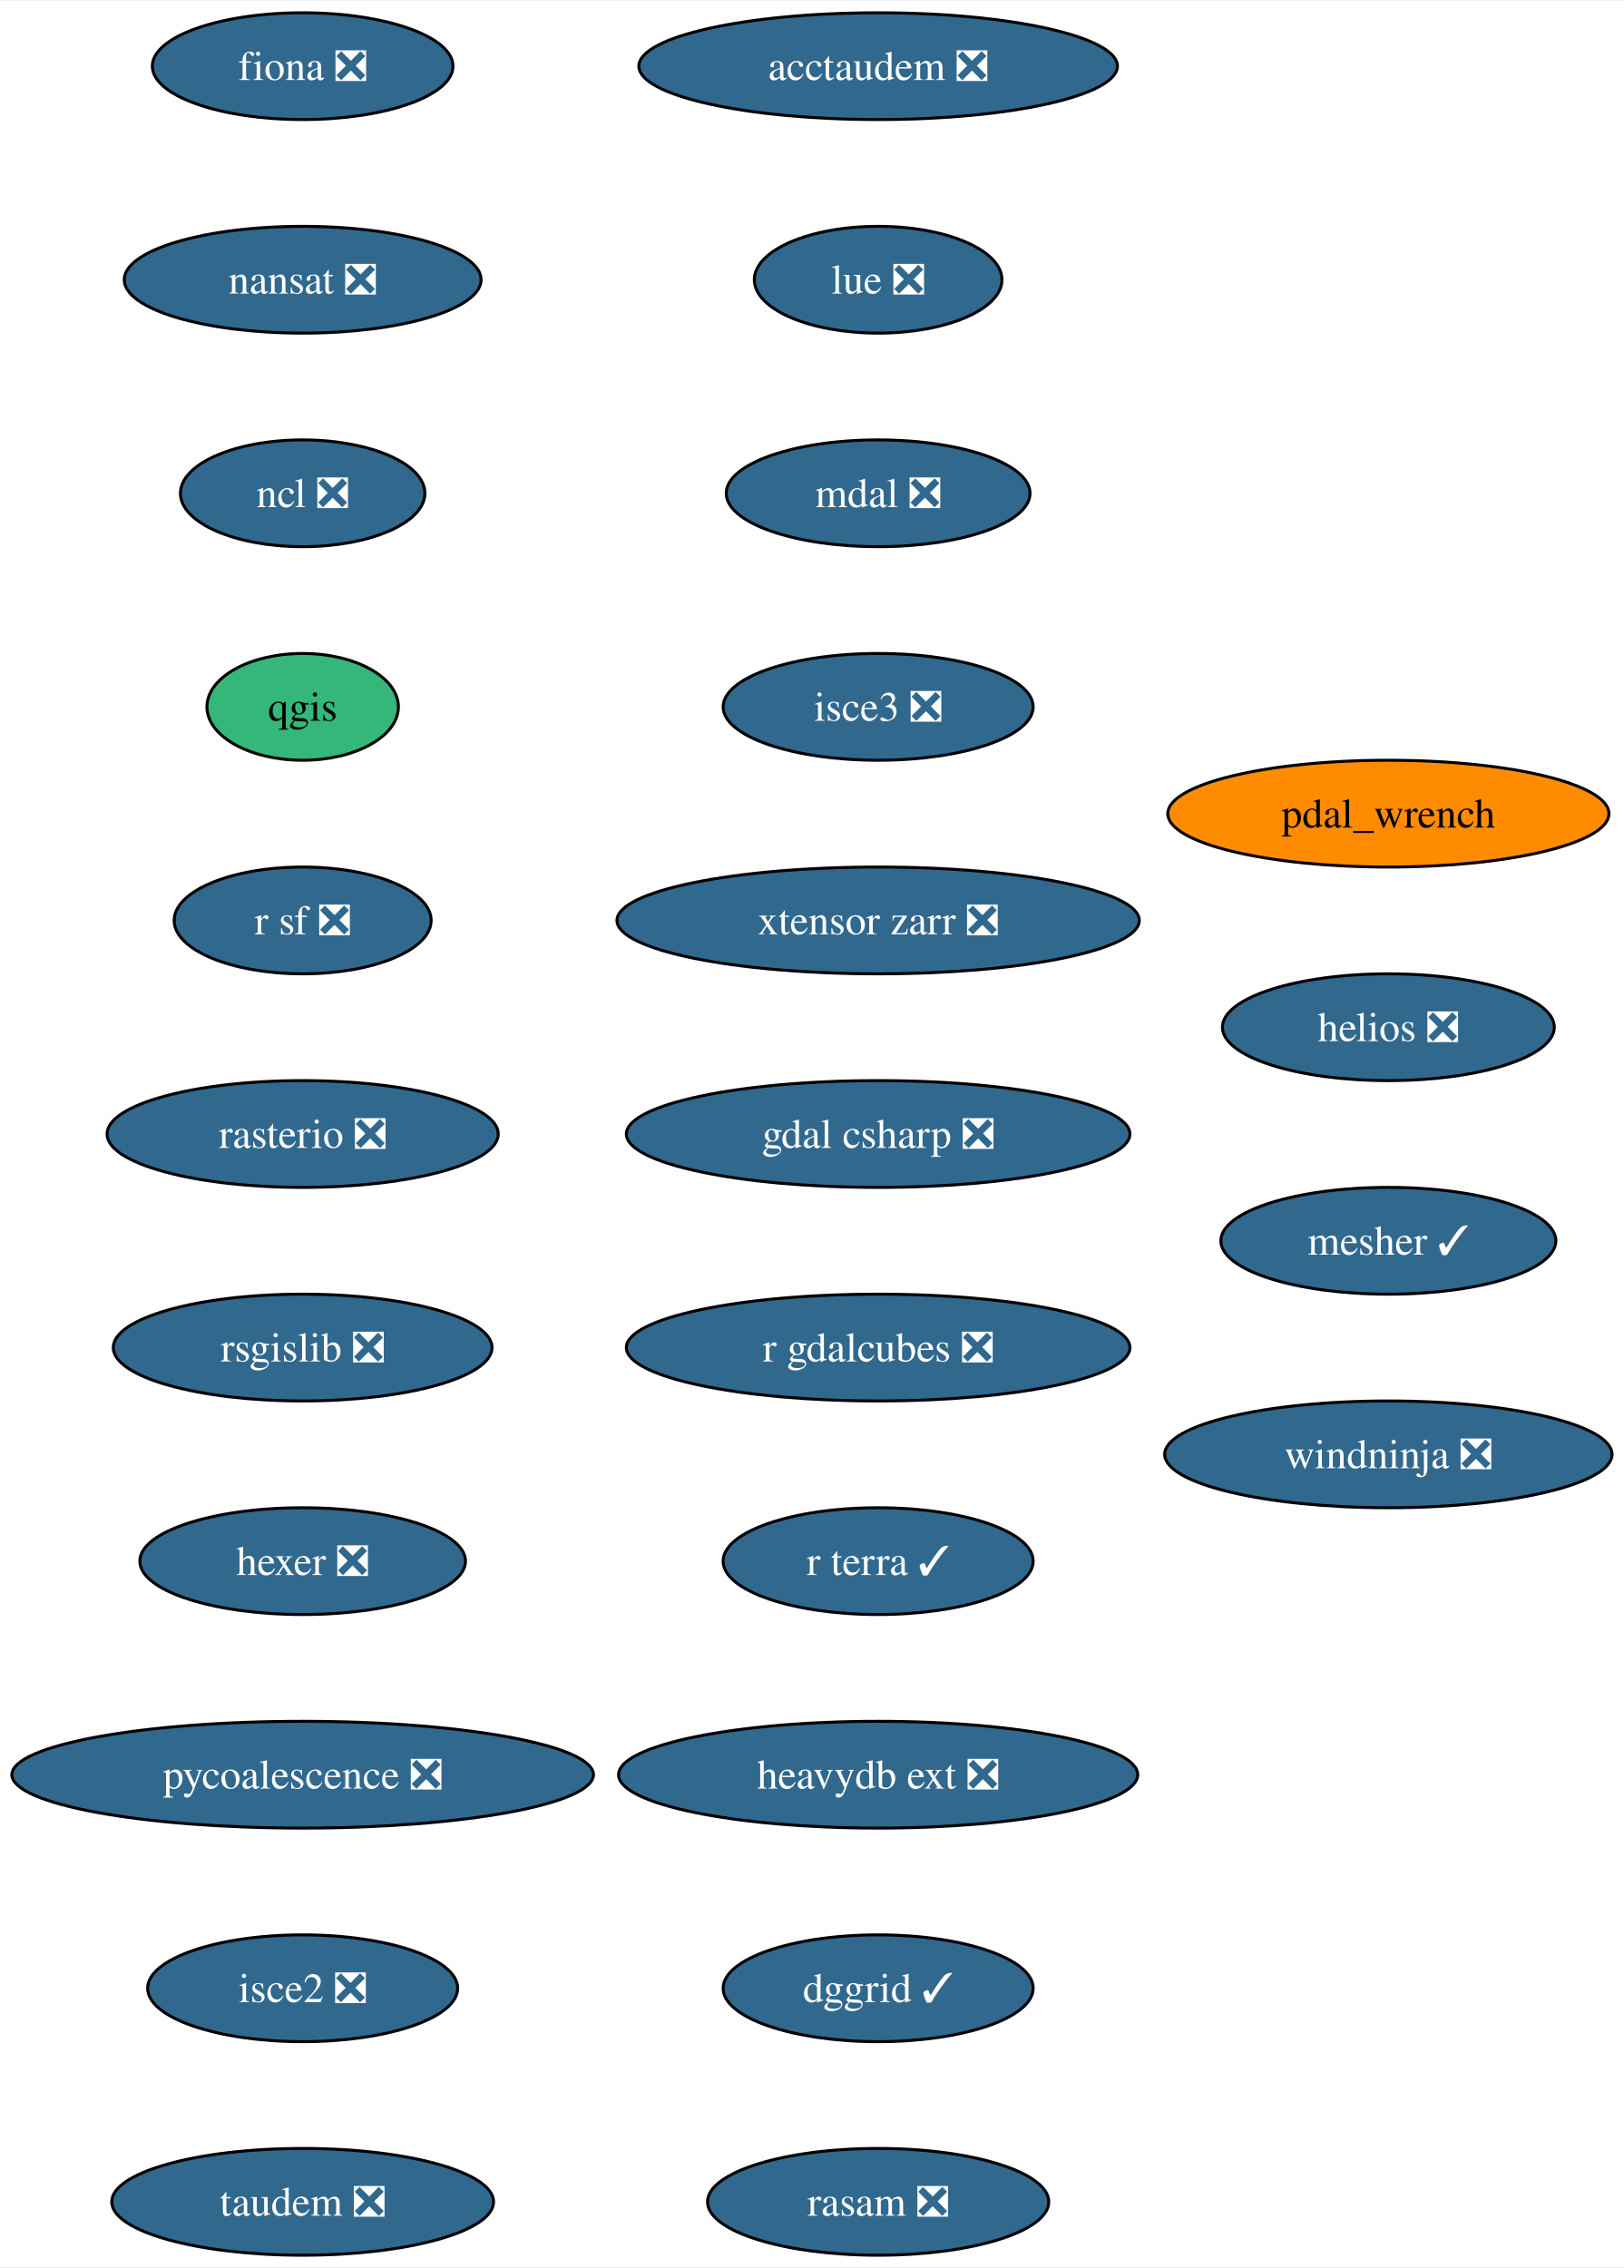
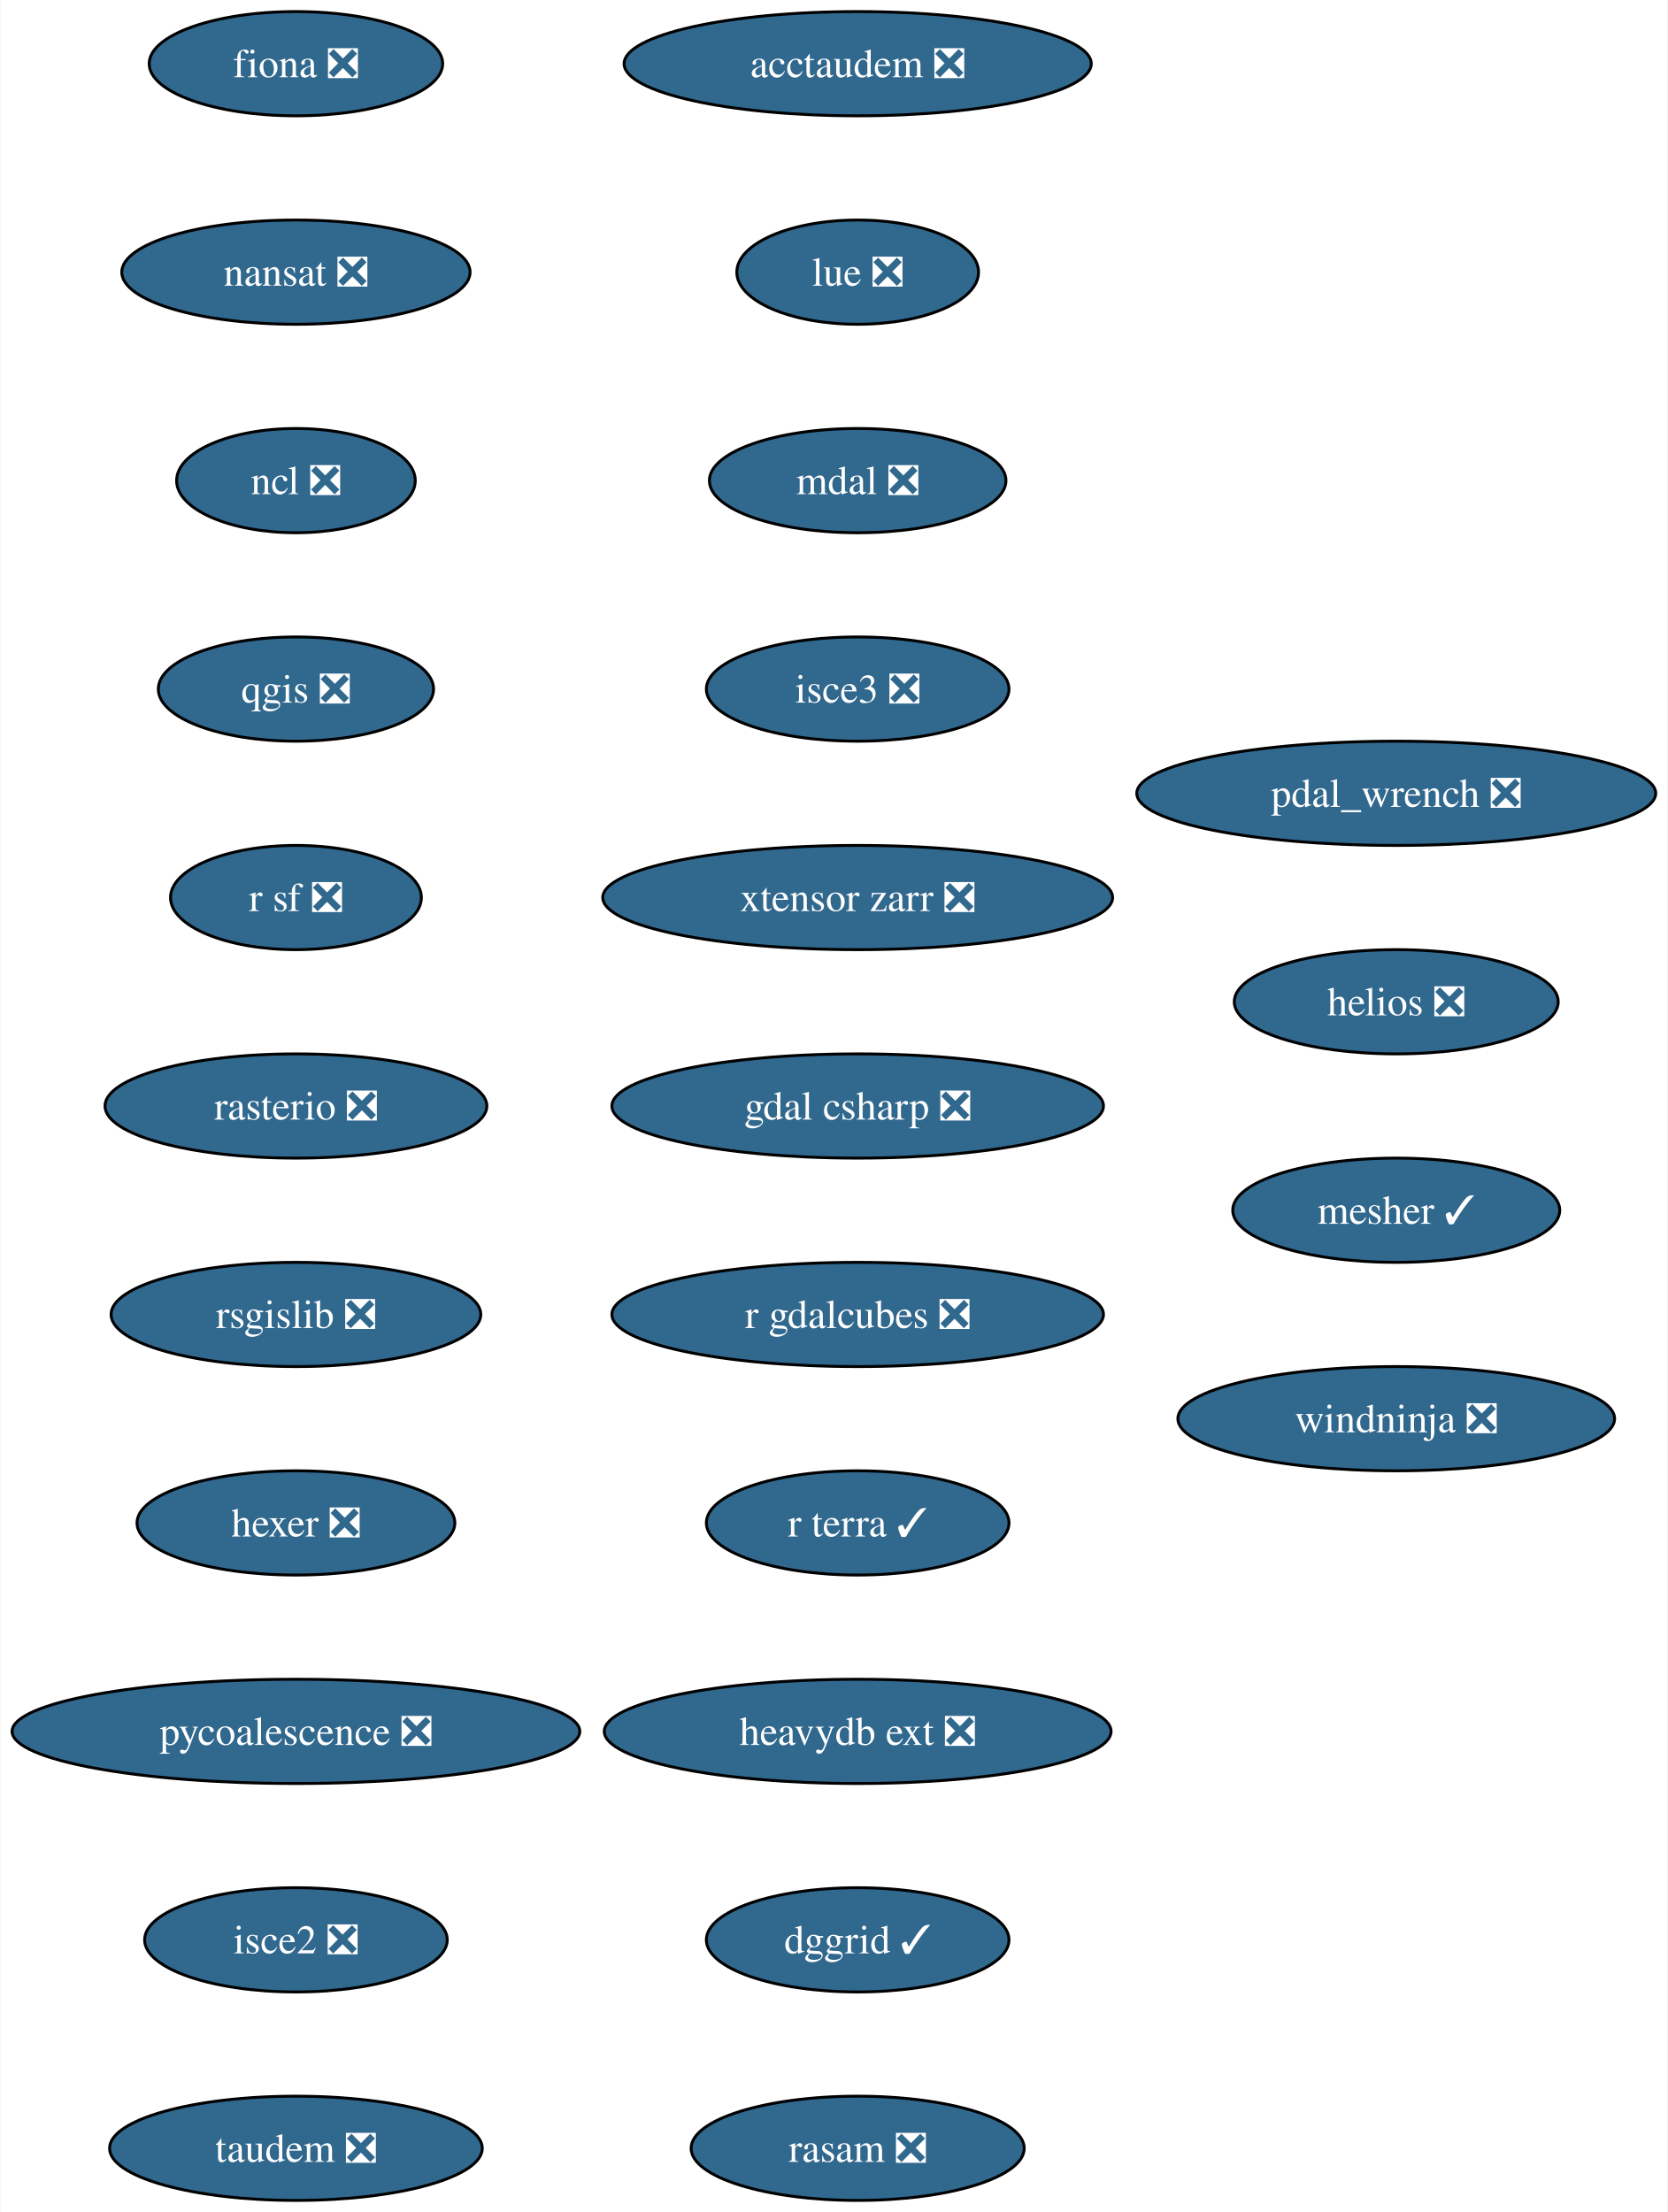
- <svg xmlns="http://www.w3.org/2000/svg" xmlns:xlink="http://www.w3.org/1999/xlink" width="547pt" height="764pt" viewBox="0.00 0.00 547.44 764.00">
+ <svg xmlns="http://www.w3.org/2000/svg" xmlns:xlink="http://www.w3.org/1999/xlink" width="576pt" height="764pt" viewBox="0.00 0.00 575.65 764.00">
  <g id="graph0" class="graph" transform="scale(1 1) rotate(0) translate(4 760)">
-     <polygon fill="white" stroke="none" points="-4,4 -4,-760 543.44,-760 543.44,4 -4,4" />
+     <polygon fill="white" stroke="none" points="-4,4 -4,-760 571.65,-760 571.65,4 -4,4" />
    <g id="node1" class="node">
      <g id="a_node1">
        <a xlink:href="https://github.com/conda-forge/fiona-feedstock/pull/236" xlink:title="fiona ❎">
          <ellipse fill="#31688e" stroke="black" cx="98.03" cy="-738" rx="50.68" ry="18" />
          <text text-anchor="middle" x="98.03" y="-733.33" font-family="Times,serif" font-size="14.00" fill="white">fiona ❎</text>
        </a>
      </g>
    </g>
    <g id="node2" class="node">
      <g id="a_node2">
        <a xlink:href="https://github.com/conda-forge/nansat-feedstock/pull/43" xlink:title="nansat ❎">
          <ellipse fill="#31688e" stroke="black" cx="98.03" cy="-666" rx="60.15" ry="18" />
          <text text-anchor="middle" x="98.03" y="-661.33" font-family="Times,serif" font-size="14.00" fill="white">nansat ❎</text>
        </a>
      </g>
    </g>
    <g id="node3" class="node">
      <g id="a_node3">
        <a xlink:href="https://github.com/conda-forge/ncl-feedstock/pull/163" xlink:title="ncl ❎">
          <ellipse fill="#31688e" stroke="black" cx="98.03" cy="-594" rx="41.21" ry="18" />
          <text text-anchor="middle" x="98.03" y="-589.33" font-family="Times,serif" font-size="14.00" fill="white">ncl ❎</text>
        </a>
      </g>
    </g>
    <g id="node4" class="node">
      <g id="a_node4">
-         <a xlink:href="https://github.com/conda-forge/qgis-feedstock" xlink:title="qgis">
-           <ellipse fill="#35b779" stroke="black" cx="98.03" cy="-522" rx="32.27" ry="18" />
-           <text text-anchor="middle" x="98.03" y="-517.33" font-family="Times,serif" font-size="14.00">qgis</text>
+         <a xlink:href="https://github.com/conda-forge/qgis-feedstock/pull/529" xlink:title="qgis ❎">
+           <ellipse fill="#31688e" stroke="black" cx="98.03" cy="-522" rx="47.53" ry="18" />
+           <text text-anchor="middle" x="98.03" y="-517.33" font-family="Times,serif" font-size="14.00" fill="white">qgis ❎</text>
        </a>
      </g>
    </g>
    <g id="node5" class="node">
      <g id="a_node5">
        <a xlink:href="https://github.com/conda-forge/r-sf-feedstock/pull/143" xlink:title="r sf ❎">
          <ellipse fill="#31688e" stroke="black" cx="98.03" cy="-450" rx="43.32" ry="18" />
          <text text-anchor="middle" x="98.03" y="-445.32" font-family="Times,serif" font-size="14.00" fill="white">r sf ❎</text>
        </a>
      </g>
    </g>
    <g id="node6" class="node">
      <g id="a_node6">
        <a xlink:href="https://github.com/conda-forge/rasterio-feedstock/pull/332" xlink:title="rasterio ❎">
          <ellipse fill="#31688e" stroke="black" cx="98.03" cy="-378" rx="65.94" ry="18" />
          <text text-anchor="middle" x="98.03" y="-373.32" font-family="Times,serif" font-size="14.00" fill="white">rasterio ❎</text>
        </a>
      </g>
    </g>
    <g id="node7" class="node">
      <g id="a_node7">
        <a xlink:href="https://github.com/conda-forge/rsgislib-feedstock/pull/98" xlink:title="rsgislib ❎">
          <ellipse fill="#31688e" stroke="black" cx="98.03" cy="-306" rx="63.84" ry="18" />
          <text text-anchor="middle" x="98.03" y="-301.32" font-family="Times,serif" font-size="14.00" fill="white">rsgislib ❎</text>
        </a>
      </g>
    </g>
    <g id="node8" class="node">
      <g id="a_node8">
        <a xlink:href="https://github.com/conda-forge/hexer-feedstock/pull/16" xlink:title="hexer ❎">
          <ellipse fill="#31688e" stroke="black" cx="98.03" cy="-234" rx="54.89" ry="18" />
          <text text-anchor="middle" x="98.03" y="-229.32" font-family="Times,serif" font-size="14.00" fill="white">hexer ❎</text>
        </a>
      </g>
    </g>
    <g id="node9" class="node">
      <g id="a_node9">
        <a xlink:href="https://github.com/conda-forge/pycoalescence-feedstock/pull/63" xlink:title="pycoalescence ❎">
          <ellipse fill="#31688e" stroke="black" cx="98.03" cy="-162" rx="98.03" ry="18" />
          <text text-anchor="middle" x="98.03" y="-157.32" font-family="Times,serif" font-size="14.00" fill="white">pycoalescence ❎</text>
        </a>
      </g>
    </g>
    <g id="node10" class="node">
      <g id="a_node10">
        <a xlink:href="https://github.com/conda-forge/isce2-feedstock/pull/75" xlink:title="isce2 ❎">
          <ellipse fill="#31688e" stroke="black" cx="98.03" cy="-90" rx="52.26" ry="18" />
          <text text-anchor="middle" x="98.03" y="-85.33" font-family="Times,serif" font-size="14.00" fill="white">isce2 ❎</text>
        </a>
      </g>
    </g>
    <g id="node11" class="node">
      <g id="a_node11">
        <a xlink:href="https://github.com/conda-forge/taudem-feedstock/pull/21" xlink:title="taudem ❎">
          <ellipse fill="#31688e" stroke="black" cx="98.03" cy="-18" rx="64.36" ry="18" />
          <text text-anchor="middle" x="98.03" y="-13.32" font-family="Times,serif" font-size="14.00" fill="white">taudem ❎</text>
        </a>
      </g>
    </g>
    <g id="node12" class="node">
      <g id="a_node12">
        <a xlink:href="https://github.com/conda-forge/acctaudem-feedstock/pull/16" xlink:title="acctaudem ❎">
          <ellipse fill="#31688e" stroke="black" cx="292.03" cy="-738" rx="80.67" ry="18" />
          <text text-anchor="middle" x="292.03" y="-733.33" font-family="Times,serif" font-size="14.00" fill="white">acctaudem ❎</text>
        </a>
      </g>
    </g>
    <g id="node13" class="node">
      <g id="a_node13">
        <a xlink:href="https://github.com/conda-forge/lue-feedstock/pull/67" xlink:title="lue ❎">
          <ellipse fill="#31688e" stroke="black" cx="292.03" cy="-666" rx="41.74" ry="18" />
          <text text-anchor="middle" x="292.03" y="-661.33" font-family="Times,serif" font-size="14.00" fill="white">lue ❎</text>
        </a>
      </g>
    </g>
    <g id="node14" class="node">
      <g id="a_node14">
        <a xlink:href="https://github.com/conda-forge/mdal-feedstock/pull/57" xlink:title="mdal ❎">
          <ellipse fill="#31688e" stroke="black" cx="292.03" cy="-594" rx="51.21" ry="18" />
          <text text-anchor="middle" x="292.03" y="-589.33" font-family="Times,serif" font-size="14.00" fill="white">mdal ❎</text>
        </a>
      </g>
    </g>
    <g id="node15" class="node">
      <g id="a_node15">
        <a xlink:href="https://github.com/conda-forge/isce3-feedstock/pull/86" xlink:title="isce3 ❎">
          <ellipse fill="#31688e" stroke="black" cx="292.03" cy="-522" rx="52.26" ry="18" />
          <text text-anchor="middle" x="292.03" y="-517.33" font-family="Times,serif" font-size="14.00" fill="white">isce3 ❎</text>
        </a>
      </g>
    </g>
    <g id="node16" class="node">
      <g id="a_node16">
        <a xlink:href="https://github.com/conda-forge/xtensor-zarr-feedstock/pull/16" xlink:title="xtensor zarr ❎">
          <ellipse fill="#31688e" stroke="black" cx="292.03" cy="-450" rx="88.04" ry="18" />
          <text text-anchor="middle" x="292.03" y="-445.32" font-family="Times,serif" font-size="14.00" fill="white">xtensor zarr ❎</text>
        </a>
      </g>
    </g>
    <g id="node17" class="node">
      <g id="a_node17">
        <a xlink:href="https://github.com/conda-forge/gdal-csharp-feedstock/pull/24" xlink:title="gdal csharp ❎">
          <ellipse fill="#31688e" stroke="black" cx="292.03" cy="-378" rx="84.88" ry="18" />
          <text text-anchor="middle" x="292.03" y="-373.32" font-family="Times,serif" font-size="14.00" fill="white">gdal csharp ❎</text>
        </a>
      </g>
    </g>
    <g id="node18" class="node">
      <g id="a_node18">
        <a xlink:href="https://github.com/conda-forge/r-gdalcubes-feedstock/pull/69" xlink:title="r gdalcubes ❎">
          <ellipse fill="#31688e" stroke="black" cx="292.03" cy="-306" rx="84.88" ry="18" />
          <text text-anchor="middle" x="292.03" y="-301.32" font-family="Times,serif" font-size="14.00" fill="white">r gdalcubes ❎</text>
        </a>
      </g>
    </g>
    <g id="node19" class="node">
      <g id="a_node19">
        <a xlink:href="https://github.com/conda-forge/r-terra-feedstock/pull/120" xlink:title="r terra ✓">
          <ellipse fill="#31688e" stroke="black" cx="292.03" cy="-234" rx="52.26" ry="18" />
          <text text-anchor="middle" x="292.03" y="-229.32" font-family="Times,serif" font-size="14.00" fill="white">r terra ✓</text>
        </a>
      </g>
    </g>
    <g id="node20" class="node">
      <g id="a_node20">
        <a xlink:href="https://github.com/conda-forge/heavydb-ext-feedstock/pull/86" xlink:title="heavydb ext ❎">
          <ellipse fill="#31688e" stroke="black" cx="292.03" cy="-162" rx="87.51" ry="18" />
          <text text-anchor="middle" x="292.03" y="-157.32" font-family="Times,serif" font-size="14.00" fill="white">heavydb ext ❎</text>
        </a>
      </g>
    </g>
    <g id="node21" class="node">
      <g id="a_node21">
        <a xlink:href="https://github.com/conda-forge/dggrid-feedstock/pull/17" xlink:title="dggrid ✓">
          <ellipse fill="#31688e" stroke="black" cx="292.03" cy="-90" rx="52.26" ry="18" />
          <text text-anchor="middle" x="292.03" y="-85.33" font-family="Times,serif" font-size="14.00" fill="white">dggrid ✓</text>
        </a>
      </g>
    </g>
    <g id="node22" class="node">
      <g id="a_node22">
        <a xlink:href="https://github.com/conda-forge/rasam-feedstock/pull/4" xlink:title="rasam ❎">
          <ellipse fill="#31688e" stroke="black" cx="292.03" cy="-18" rx="57.52" ry="18" />
          <text text-anchor="middle" x="292.03" y="-13.32" font-family="Times,serif" font-size="14.00" fill="white">rasam ❎</text>
        </a>
      </g>
    </g>
    <g id="node23" class="node">
      <g id="a_node23">
-         <a xlink:href="https://github.com/conda-forge/pdal_wrench-feedstock" xlink:title="pdal_wrench">
-           <ellipse fill="#ff8c00" stroke="black" cx="464.03" cy="-486" rx="74.36" ry="18" />
-           <text text-anchor="middle" x="464.03" y="-481.32" font-family="Times,serif" font-size="14.00">pdal_wrench</text>
+         <a xlink:href="https://github.com/conda-forge/pdal_wrench-feedstock/pull/12" xlink:title="pdal_wrench ❎">
+           <ellipse fill="#31688e" stroke="black" cx="478.03" cy="-486" rx="89.61" ry="18" />
+           <text text-anchor="middle" x="478.03" y="-481.32" font-family="Times,serif" font-size="14.00" fill="white">pdal_wrench ❎</text>
        </a>
      </g>
    </g>
    <g id="node24" class="node">
      <g id="a_node24">
        <a xlink:href="https://github.com/conda-forge/helios-feedstock/pull/19" xlink:title="helios ❎">
-           <ellipse fill="#31688e" stroke="black" cx="464.03" cy="-414" rx="55.94" ry="18" />
-           <text text-anchor="middle" x="464.03" y="-409.32" font-family="Times,serif" font-size="14.00" fill="white">helios ❎</text>
+           <ellipse fill="#31688e" stroke="black" cx="478.03" cy="-414" rx="55.94" ry="18" />
+           <text text-anchor="middle" x="478.03" y="-409.32" font-family="Times,serif" font-size="14.00" fill="white">helios ❎</text>
        </a>
      </g>
    </g>
    <g id="node25" class="node">
      <g id="a_node25">
        <a xlink:href="https://github.com/conda-forge/mesher-feedstock/pull/18" xlink:title="mesher ✓">
-           <ellipse fill="#31688e" stroke="black" cx="464.03" cy="-342" rx="56.47" ry="18" />
-           <text text-anchor="middle" x="464.03" y="-337.32" font-family="Times,serif" font-size="14.00" fill="white">mesher ✓</text>
+           <ellipse fill="#31688e" stroke="black" cx="478.03" cy="-342" rx="56.47" ry="18" />
+           <text text-anchor="middle" x="478.03" y="-337.32" font-family="Times,serif" font-size="14.00" fill="white">mesher ✓</text>
        </a>
      </g>
    </g>
    <g id="node26" class="node">
      <g id="a_node26">
        <a xlink:href="https://github.com/conda-forge/windninja-feedstock/pull/3" xlink:title="windninja ❎">
-           <ellipse fill="#31688e" stroke="black" cx="464.03" cy="-270" rx="75.41" ry="18" />
-           <text text-anchor="middle" x="464.03" y="-265.32" font-family="Times,serif" font-size="14.00" fill="white">windninja ❎</text>
+           <ellipse fill="#31688e" stroke="black" cx="478.03" cy="-270" rx="75.41" ry="18" />
+           <text text-anchor="middle" x="478.03" y="-265.32" font-family="Times,serif" font-size="14.00" fill="white">windninja ❎</text>
        </a>
      </g>
    </g>
  </g>
</svg>
